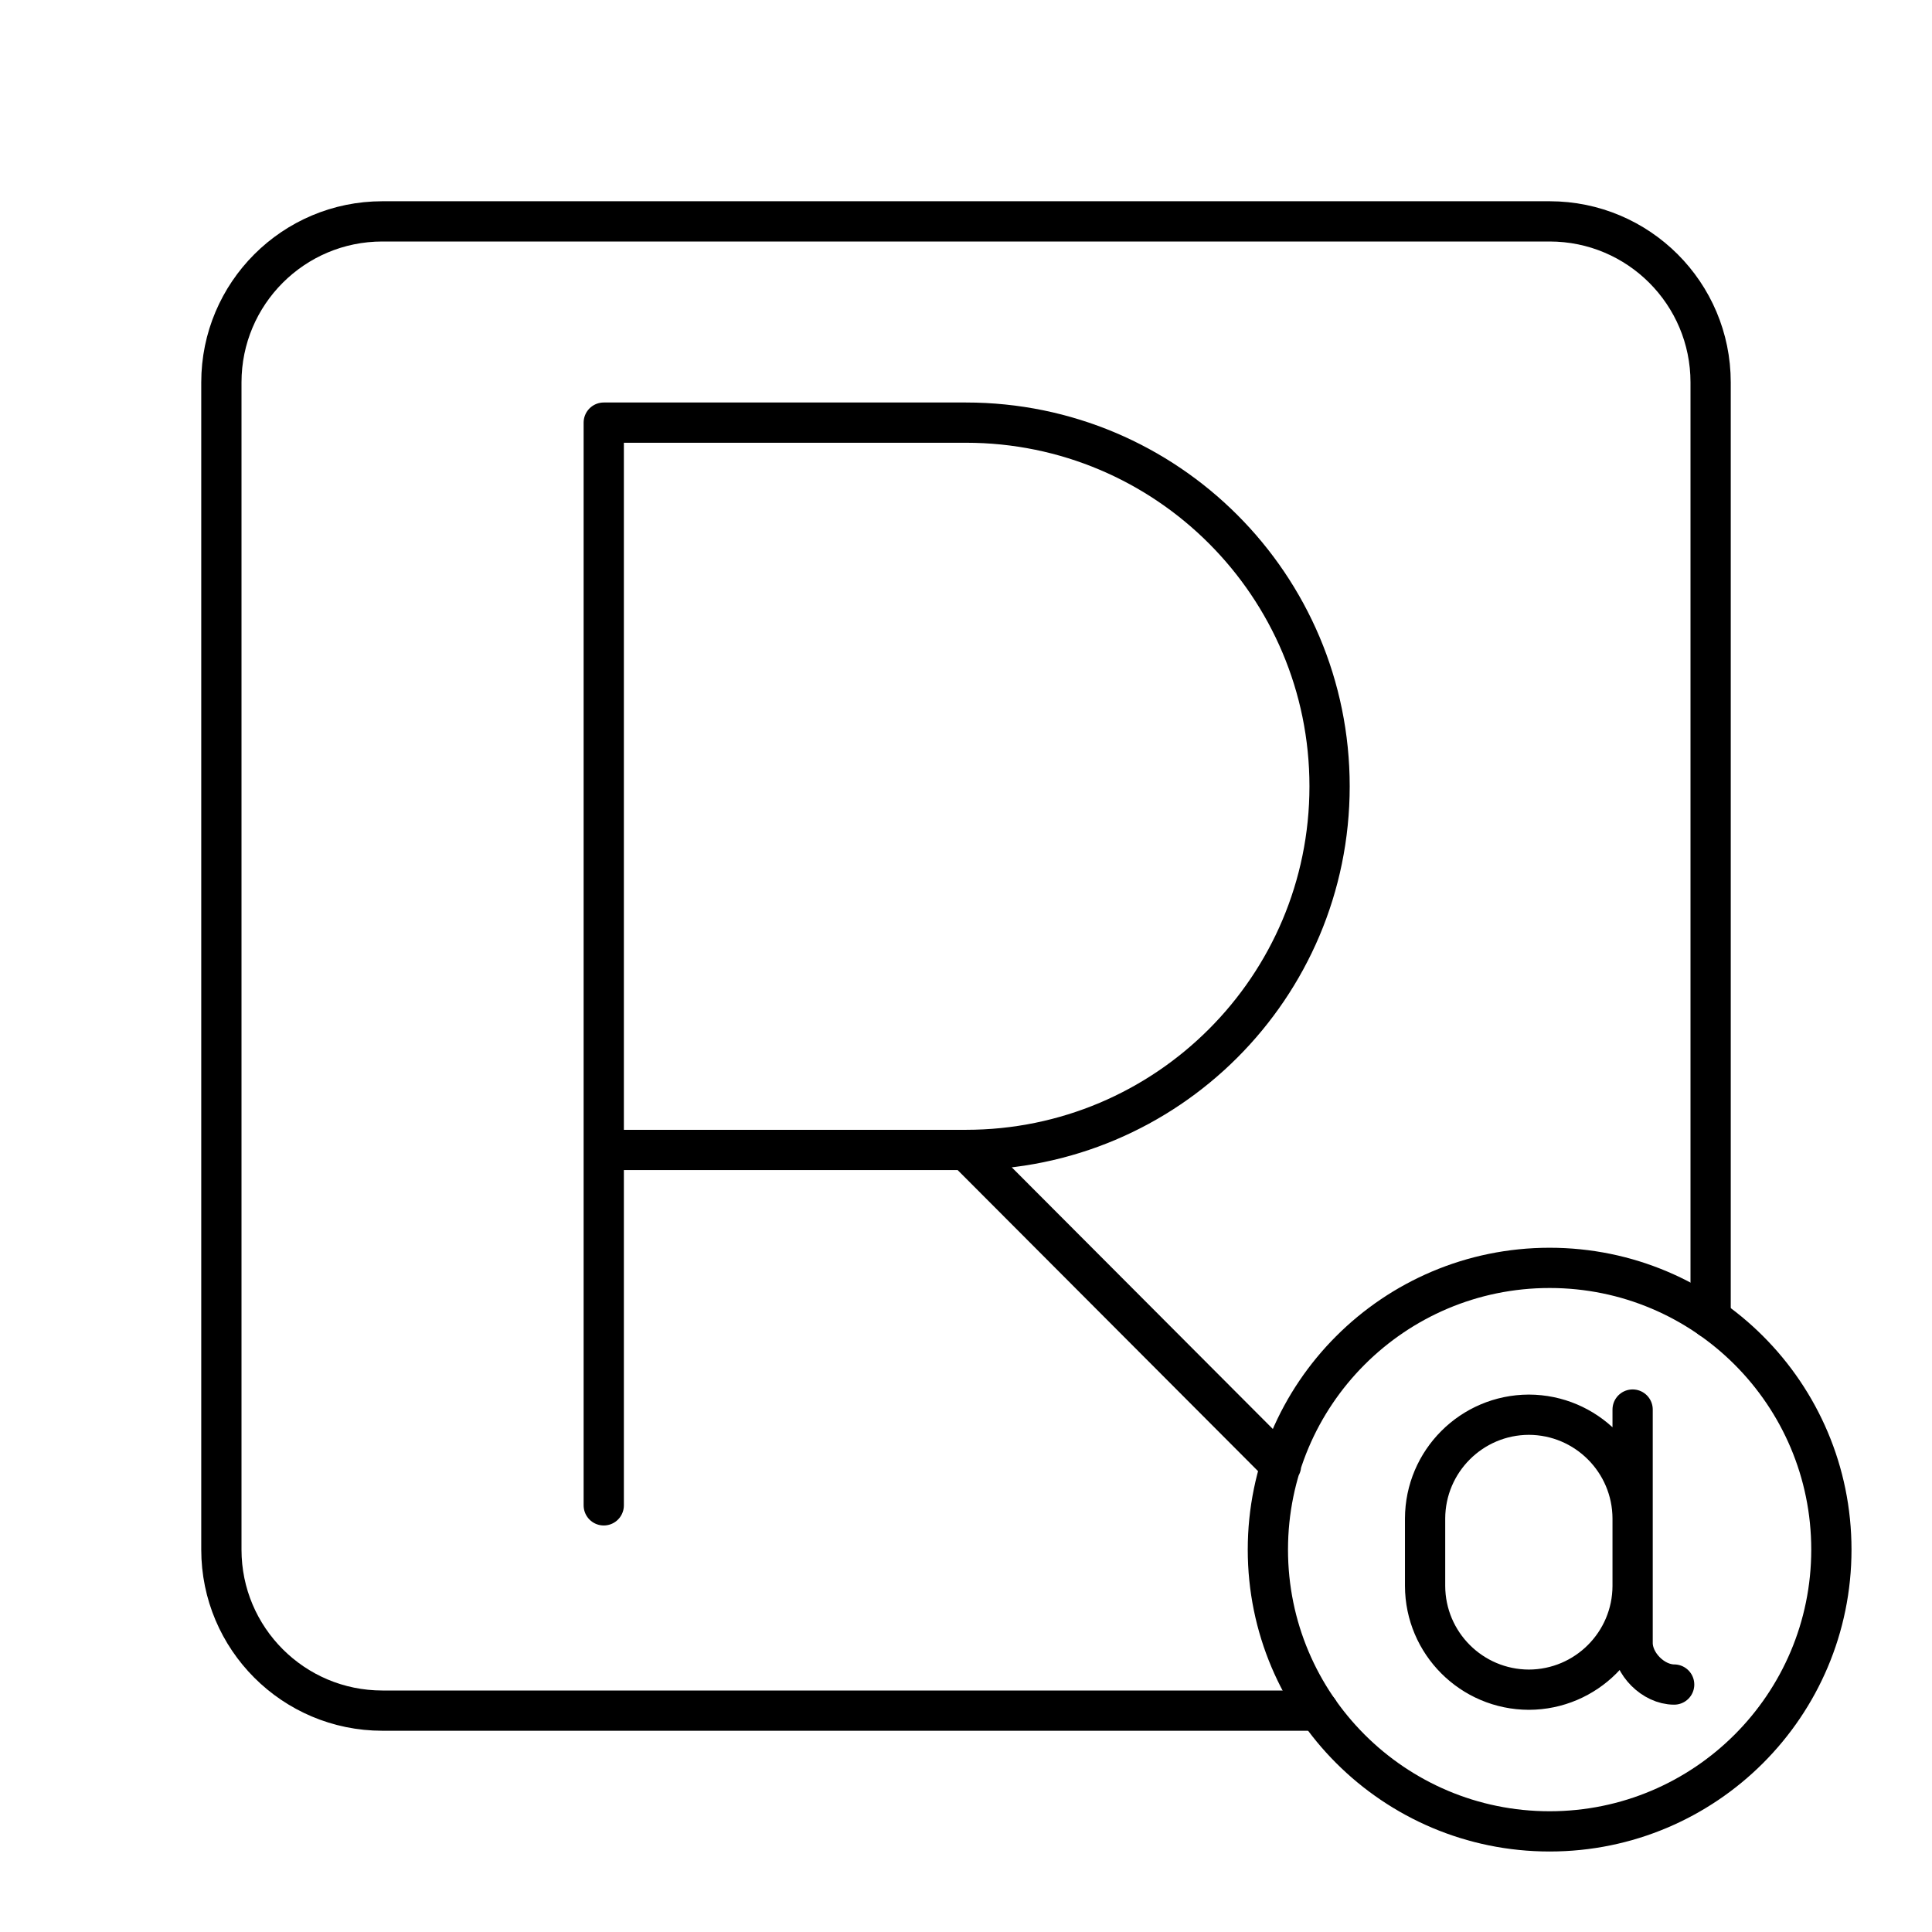
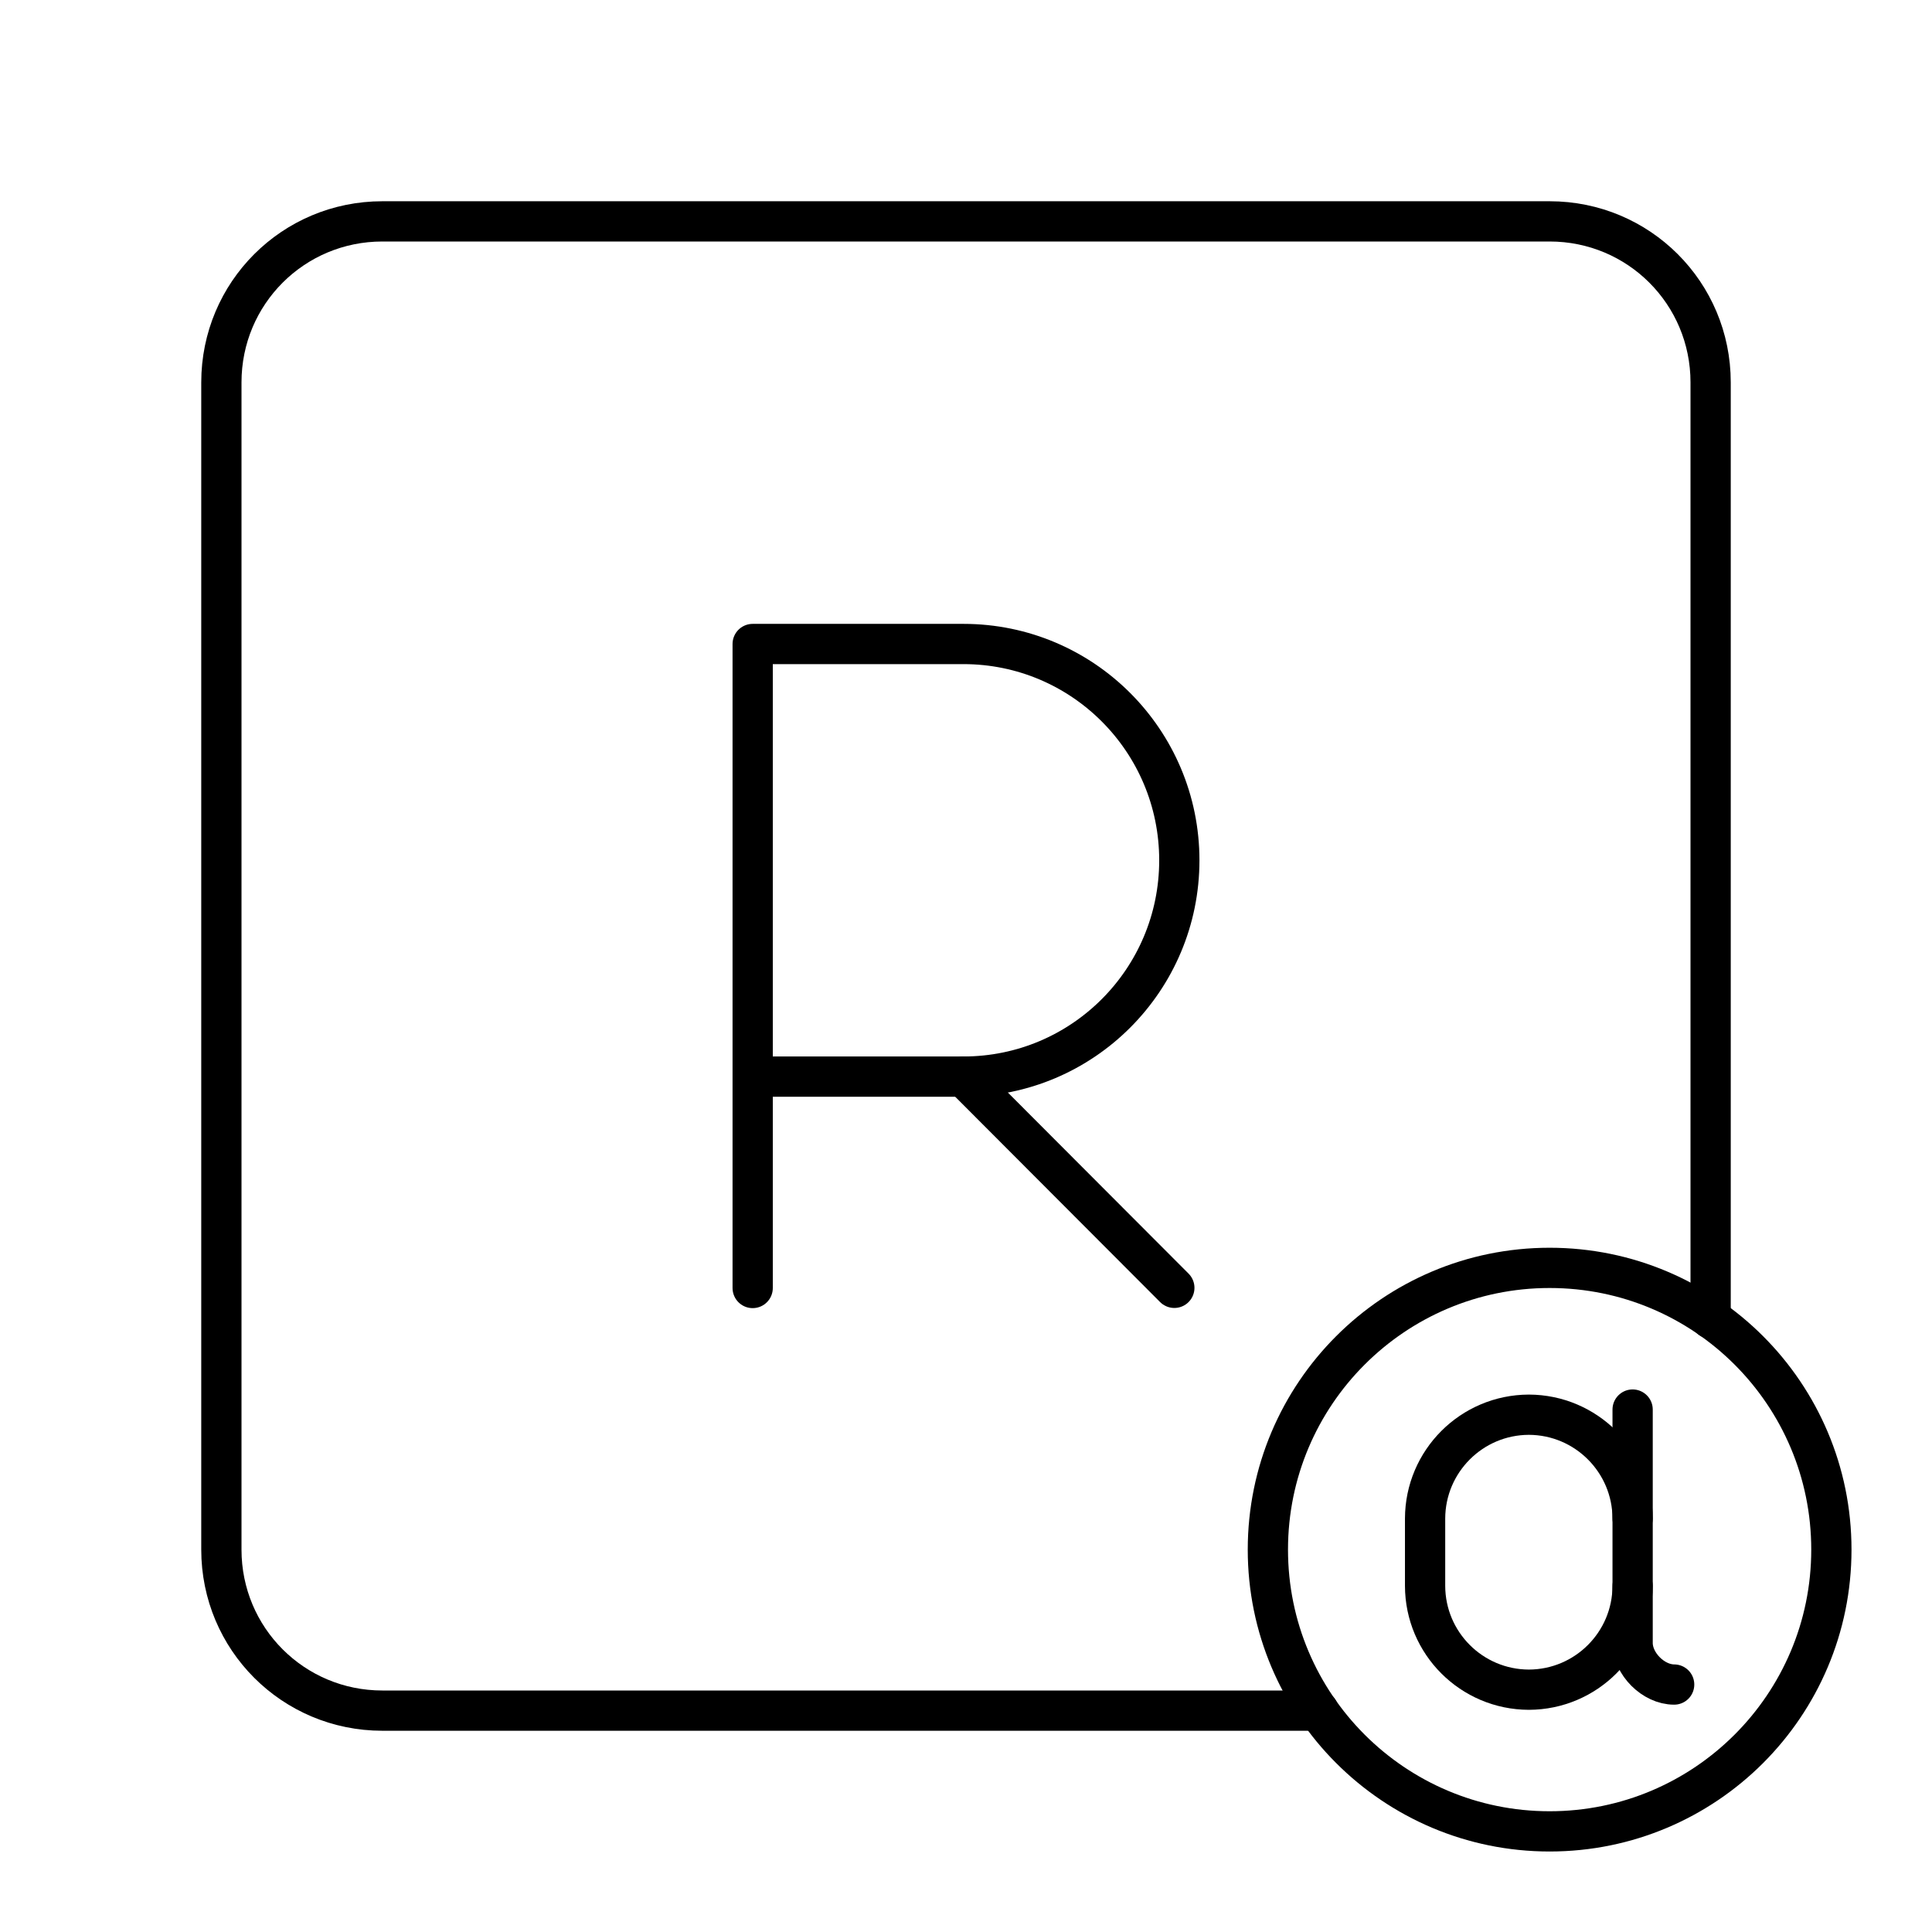
<svg xmlns="http://www.w3.org/2000/svg" id="b" viewBox="0 0 48 48">
  <defs>
-     <style>.c{fill:none;stroke:#000;stroke-linecap:round;stroke-linejoin:round;}</style>
+     <style>.l{fill:none;stroke:#000;stroke-linecap:round;stroke-linejoin:round;}</style>
  </defs>
-   <path class="c" d="M41.594,41.852c-.516,0-1.032-.516-1.032-1.032v-5.8M40.562,39.402c-.004,1.422-1.156,2.574-2.578,2.578h0c-1.422-.004-2.574-1.156-2.578-2.578v-1.675c.004-1.422,1.156-2.575,2.578-2.579h0c1.422.004,2.574,1.157,2.578,2.579M45.5,38.5c0,3.866-3.134,7-7,7s-7-3.134-7-7,3.134-7,7-7,7,3.134,7,7ZM24,28.57l7.827,7.845M15,37.4V10.5h9c4.99.001,9.034,4.047,9.033,9.037-.001,4.989-4.045,9.032-9.033,9.033h-9" />
-   <path class="c" d="M42.5,32.755V9.5c0-2.209-1.791-4-4-4H9.5c-2.209,0-4,1.791-4,4v29c0,2.209,1.791,4,4,4h23.256" />
+   <path id="f" class="l" d="M32.76,42.5H9.5c-2.216,0-4-1.784-4-4V9.5c0-2.216,1.784-4,4-4h29c2.216,0,4,1.784,4,4v23.26" />
+   <path id="g" class="l" d="M18.7,32v-16h5.238c2.961,0,5.362,2.406,5.362,5.374s-2.401,5.374-5.362,5.374h-5.238" />
+   <path id="h" class="l" d="M23.938,26.747l5.238,5.249" />
+   <path id="i" class="l" d="M45.5,38.5c0,3.866-3.134,7-7,7s-7-3.134-7-7,3.134-7,7-7,7,3.134,7,7Z" />
+   <path id="j" class="l" d="M40.562,39.402c-.004,1.422-1.156,2.574-2.578,2.578h0c-1.422-.004-2.574-1.156-2.578-2.578v-1.675c.004-1.422,1.156-2.575,2.578-2.579h0c1.422.004,2.574,1.157,2.578,2.579" />
+   <path id="k" class="l" d="M41.594,41.852c-.516,0-1.032-.516-1.032-1.032v-5.8" />
</svg>
